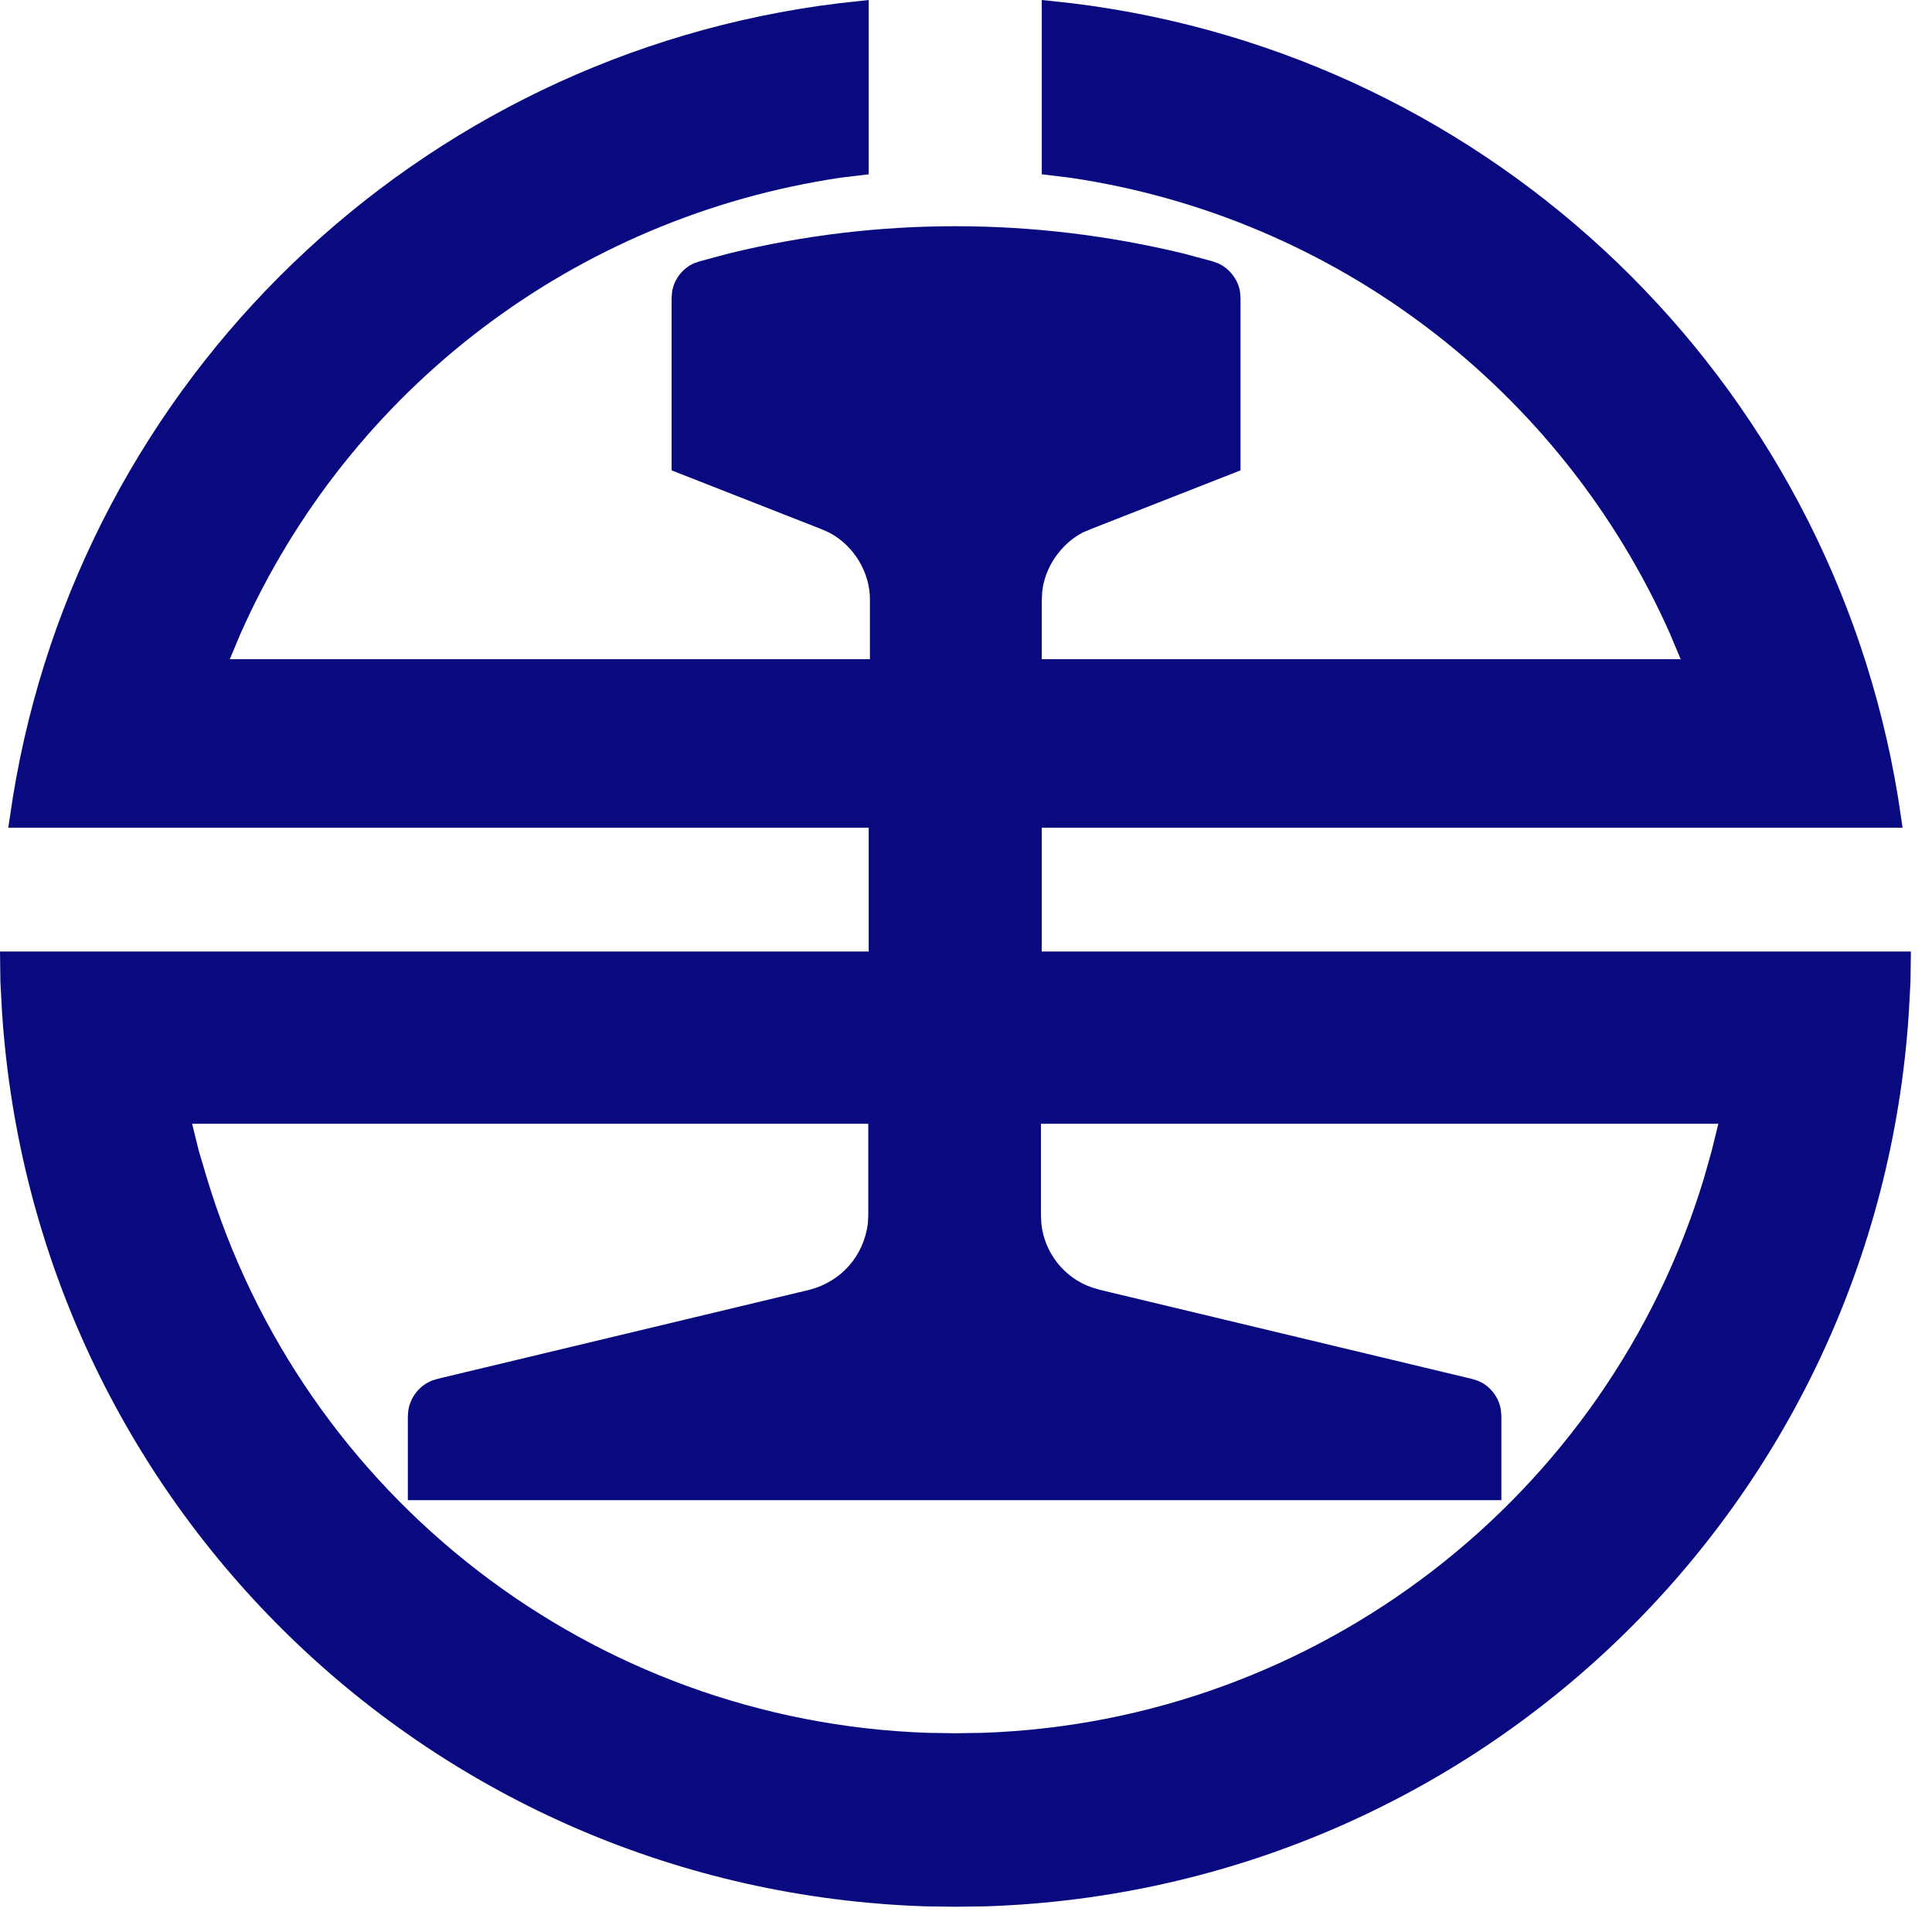
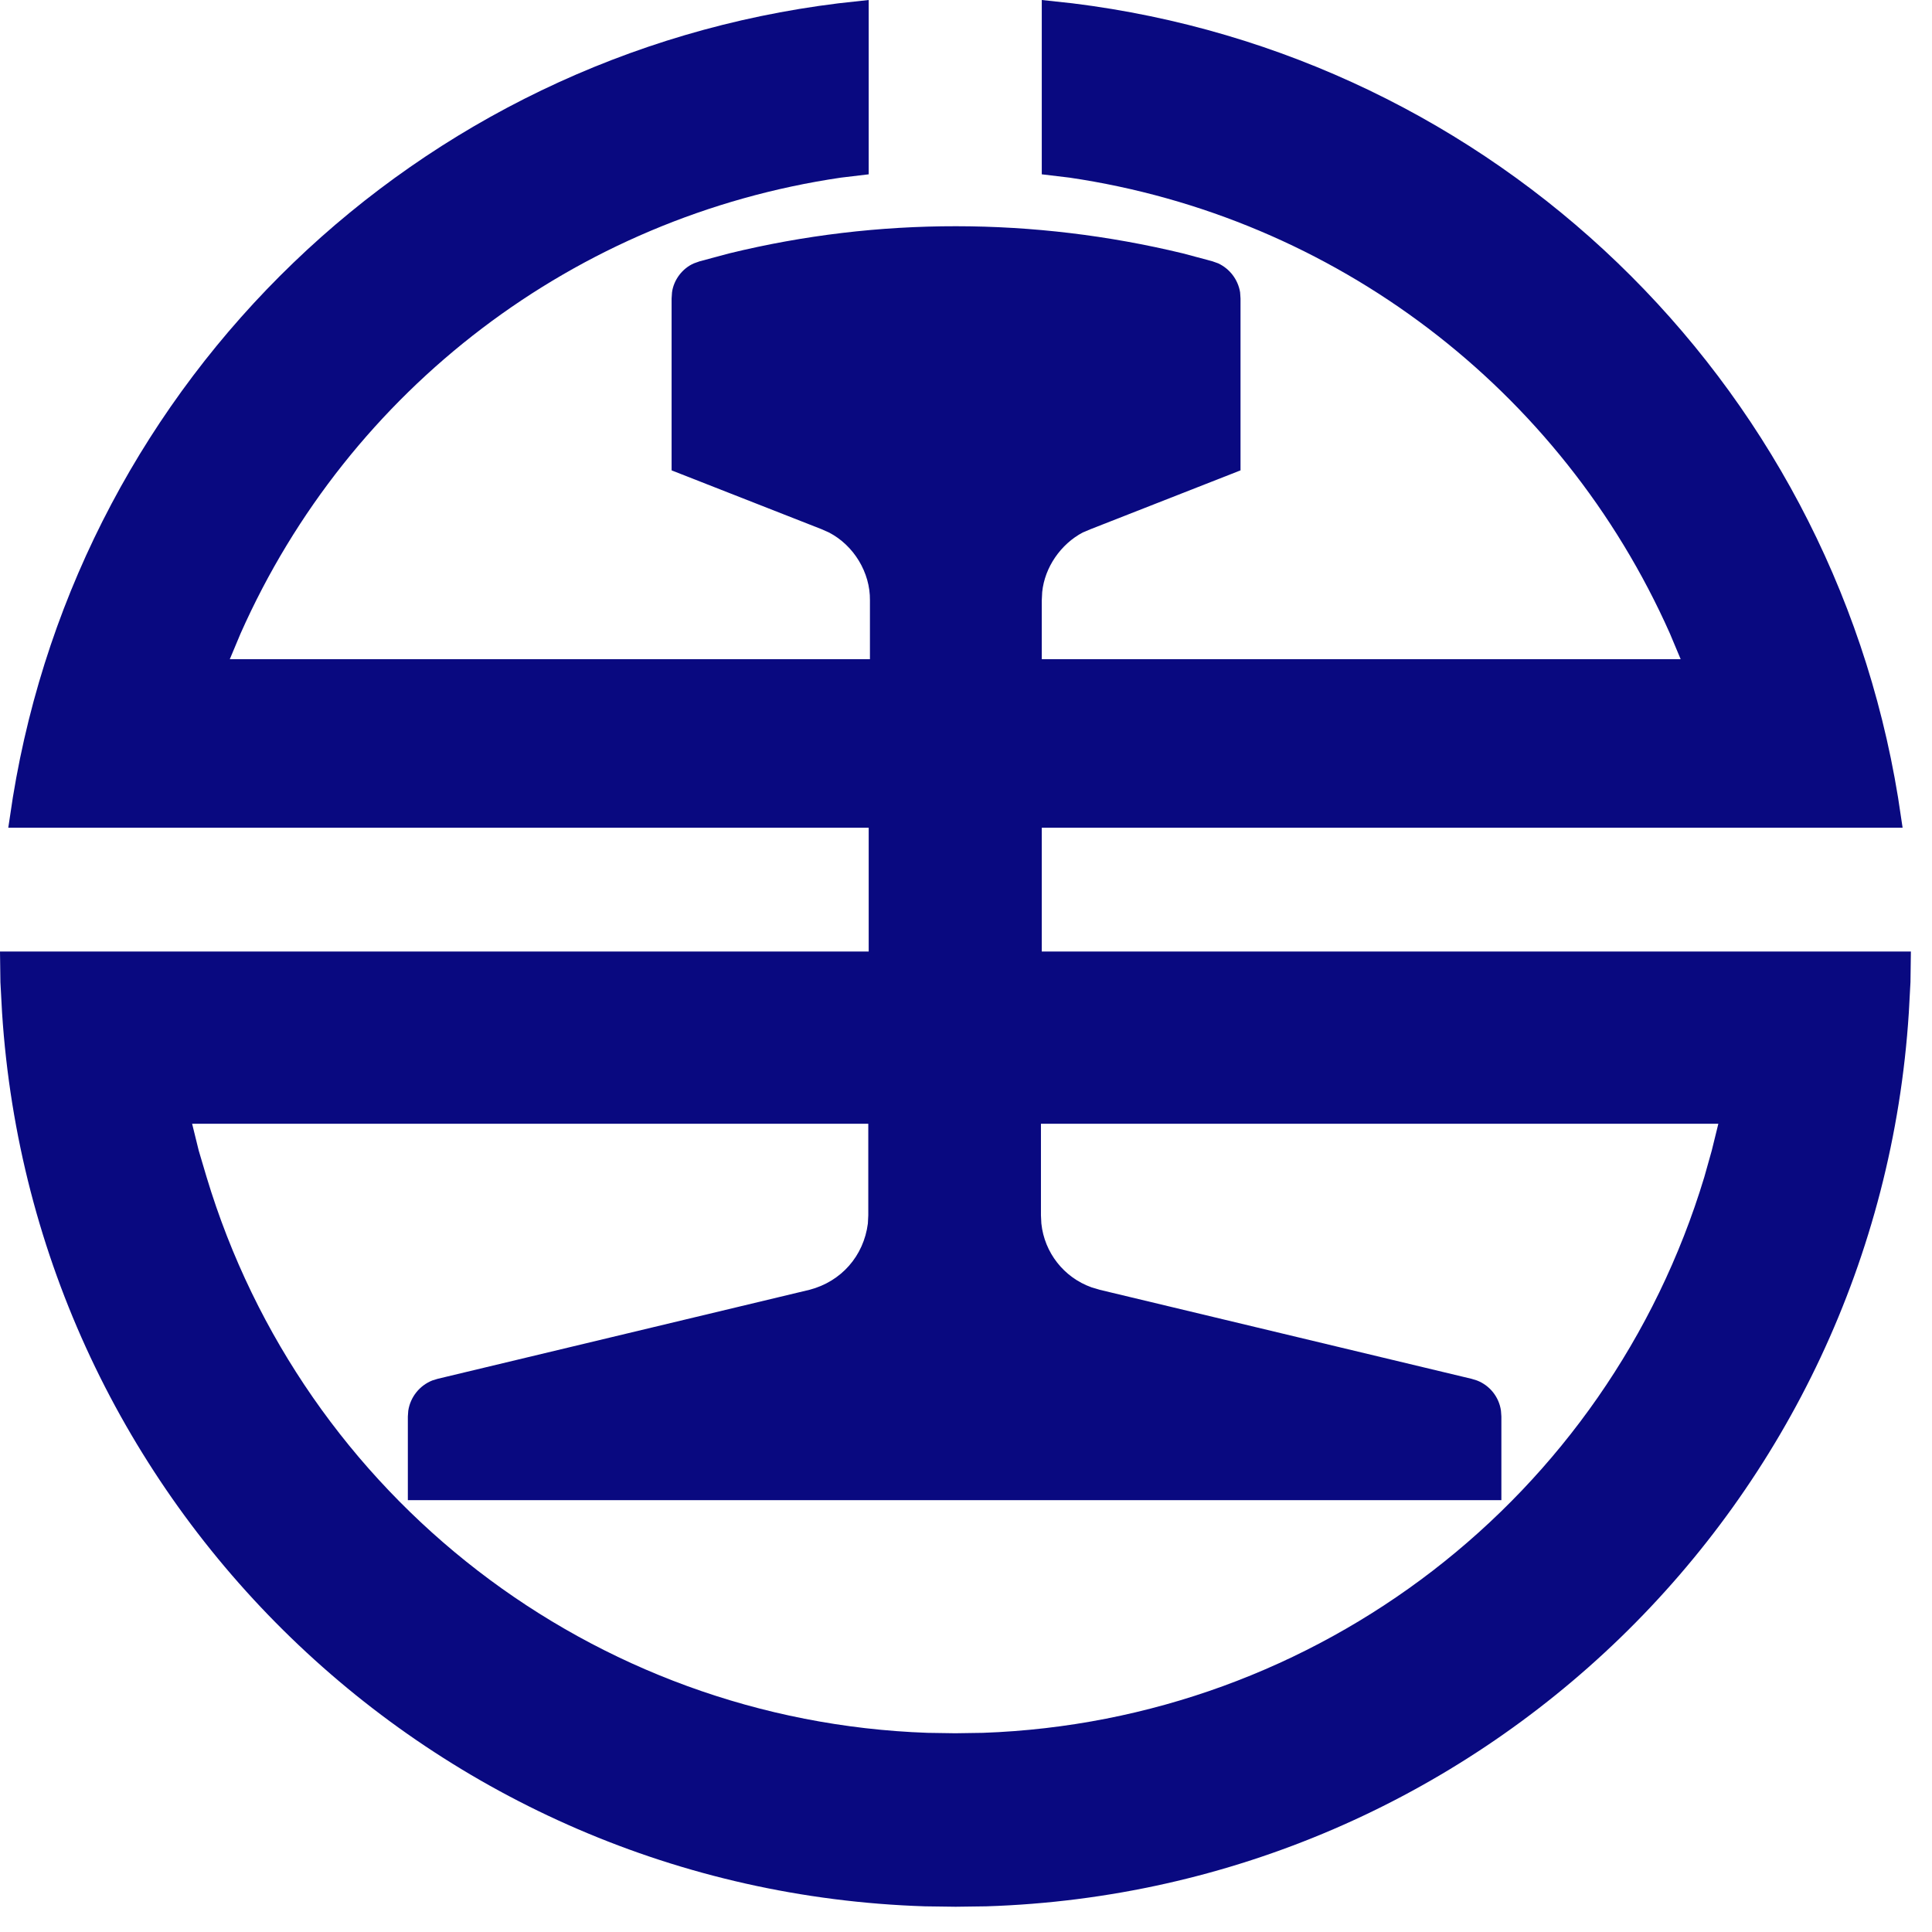
<svg xmlns="http://www.w3.org/2000/svg" width="23.33" height="23.33">
-   <path fill="#090980" transform="scale(0.05,0.05)" d="M251.6,199.9h207.9l-1.1-7.3C441.9,91.5,360.7,13.3,259,0.8L251.6,0v42.1l6.7,0.8 c64,9.4,118.7,51,145,110.1l2.6,6.2H251.6V145l0.1-2c0.6-6,4.5-11.6,9.8-14.4l1.9-0.8l36.2-14.2V72.1l-0.1-1.5 c-0.4-3-2.6-5.8-5.3-7l-1.4-0.5l-7.1-1.9c-36-8.7-73.6-8.8-109.6,0l-7.1,1.9l-1.4,0.5c-2.8,1.2-4.9,4-5.3,7l-0.1,1.5v41.5 l36.2,14.2l1.8,0.8c6,3.1,10,9.7,9.9,16.4v14.2H55.5l2.6-6.2c26.3-59.2,80.9-100.6,145-110.1l6.7-0.8V0l-7.3,0.8 C100.9,13.3,19.5,91.5,3.1,192.6L2,199.9h207.8v29.9H0l0.1,7.4l0.4,7.4c7.9,118.8,103.9,211.8,222.9,215.8l7.4,0.1l7.4-0.1 c118.9-4,215.1-97,222.8-215.8l0.4-7.4l0.1-7.4H251.6V199.9z M415,271.4l-1.6,6.5l-1.8,6.4c-23.3,77.3-93.5,131.4-174.2,134.2 l-6.7,0.1l-6.7-0.1c-80.7-2.8-150.8-56.8-174.1-134.2l-1.9-6.4l-1.6-6.5h163.3v22.1l-0.1,2c-1,7.8-6.4,14-14.1,16l-89.8,21.5 l-1.3,0.4c-3.1,1.2-5.3,4-5.8,7.3l-0.1,1.4v20.2h264.1v-20.2l-0.1-1.4c-0.4-3.2-2.7-6.2-5.8-7.3l-1.3-0.4l-89.8-21.5l-2-0.6 c-6.6-2.3-11.4-8.4-12.1-15.4l-0.1-2v-22.1H415z" />
+   <path fill="#090980" d="M12.58 9.995h10.395l-.055-.365A11.53 11.53 0 0 0 12.95.04L12.58 0v2.105l.335.04a9.44 9.44 0 0 1 7.25 5.505l.13.31H12.58v-.71l.005-.1c.03-.3.225-.58.49-.72l.095-.04 1.81-.71V3.605l-.005-.075a.47.47 0 0 0-.265-.35l-.07-.025-.355-.095c-1.8-.435-3.68-.44-5.48 0l-.355.095-.07.025c-.14.06-.245.2-.265.35l-.005.075V5.68l1.81.71.09.04c.3.155.5.485.495.82v.71h-7.73l.13-.31a9.43 9.43 0 0 1 7.25-5.505l.335-.04V0l-.365.04a11.53 11.53 0 0 0-9.97 9.59L.1 9.995h10.39v1.495H0l.005.37.02.37A11.54 11.54 0 0 0 11.17 23.02l.37.005.37-.005a11.53 11.53 0 0 0 11.14-10.79l.02-.37.005-.37H12.58zm8.17 3.575-.08.325-.09.32a9.45 9.45 0 0 1-8.71 6.71l-.335.005-.335-.005a9.44 9.44 0 0 1-8.705-6.71l-.095-.32-.08-.325h8.165v1.105l-.005.1c-.05.39-.32.7-.705.8l-4.49 1.075-.065.02a.47.47 0 0 0-.29.365l-.005.07v1.01H18.13v-1.01l-.005-.07a.46.46 0 0 0-.29-.365l-.065-.02-4.49-1.075-.1-.03a.92.92 0 0 1-.605-.77l-.005-.1V13.57z" />
</svg>
